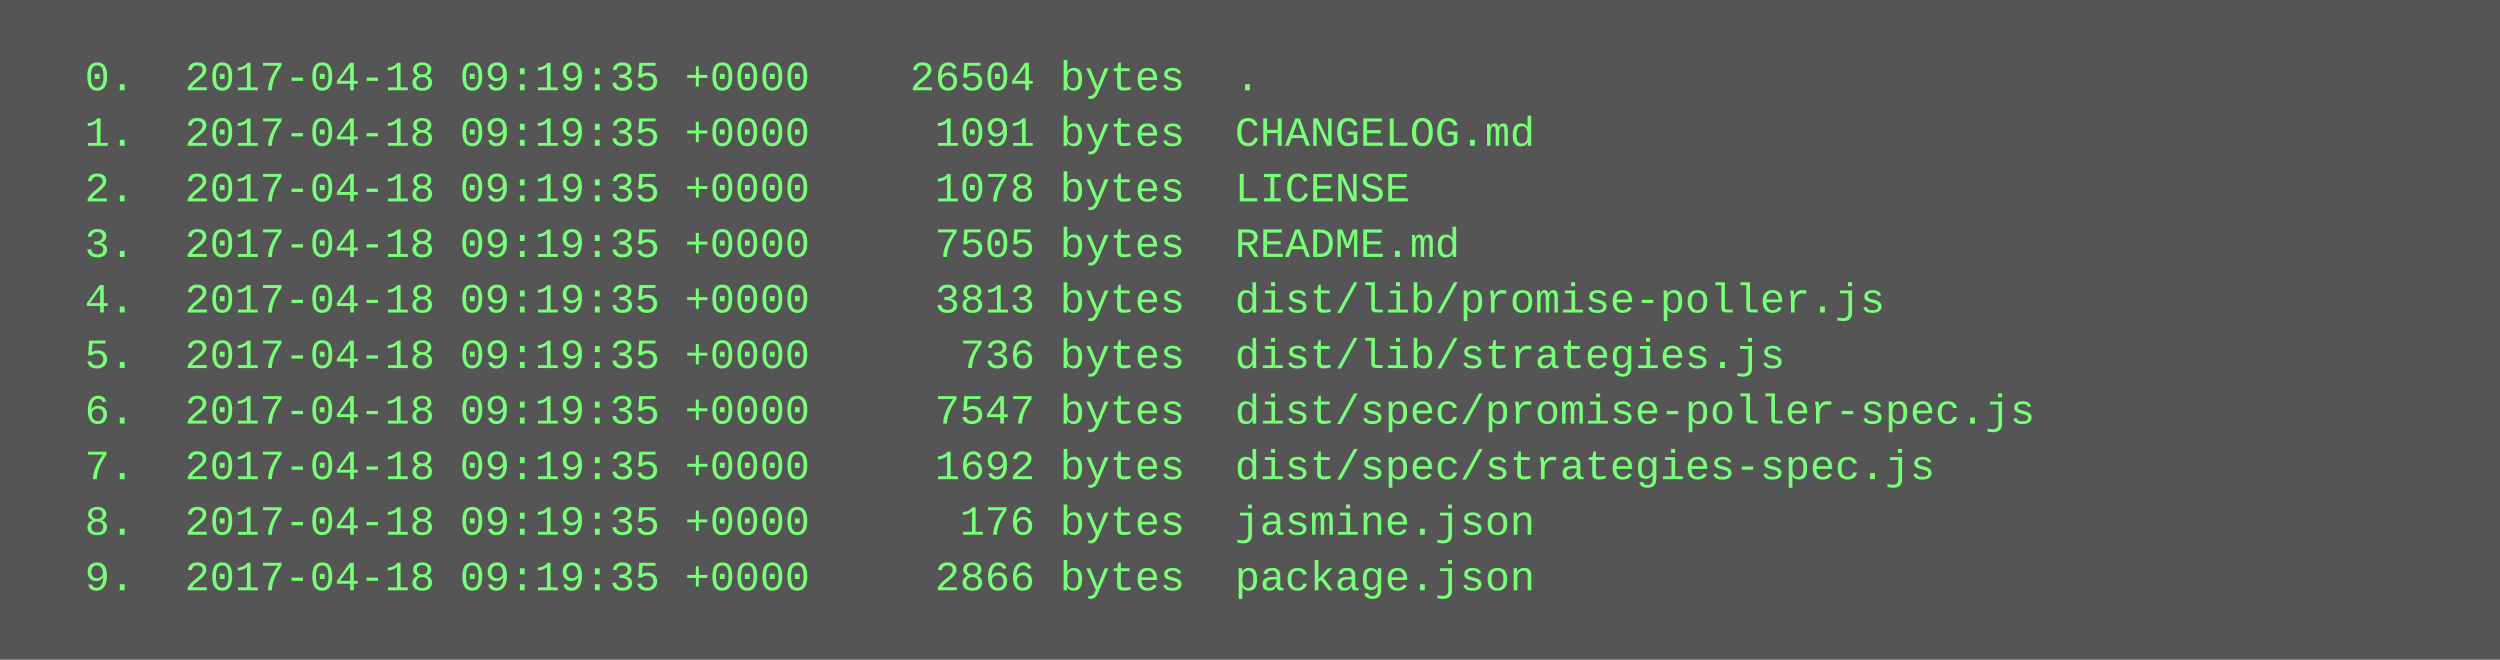
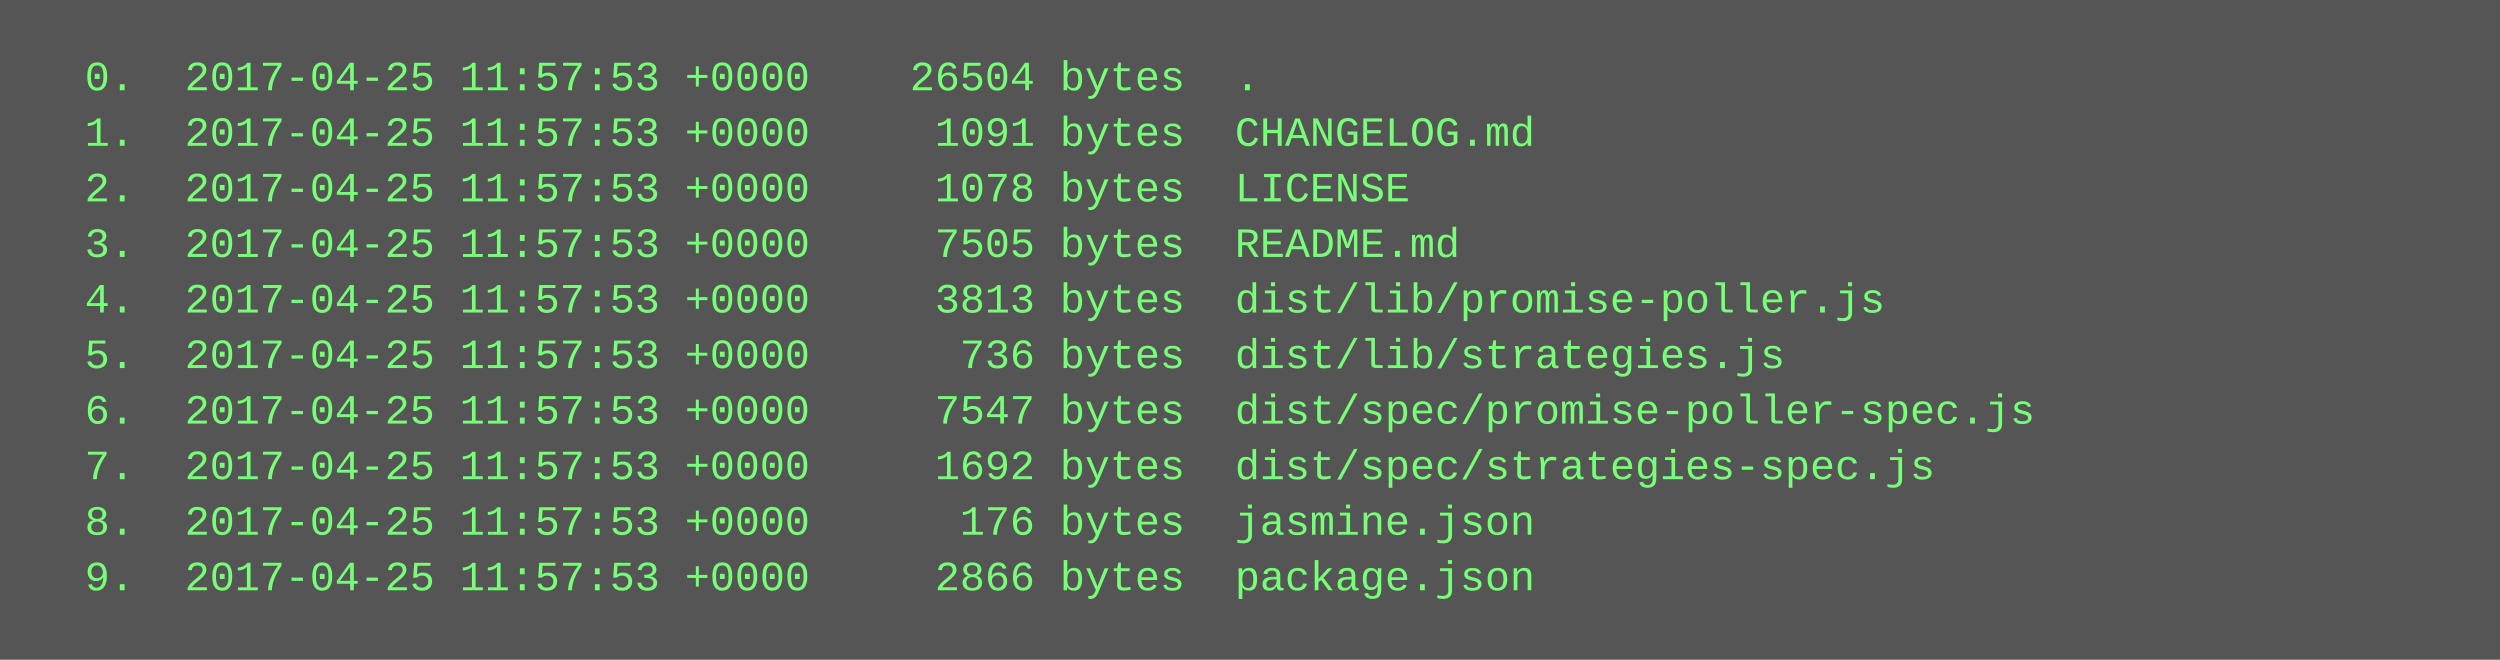
<svg xmlns="http://www.w3.org/2000/svg" height="190" width="720">
  <rect height="190" fill="#555" width="720" />
  <text fill="#7f7" font-family="Courier New" font-size="12" xml:space="preserve">
-     <tspan x="10" y="26">  0.  2017-04-18 09:19:35 +0000    26504 bytes  .</tspan>
-     <tspan x="10" y="42">  1.  2017-04-18 09:19:35 +0000     1091 bytes  CHANGELOG.md</tspan>
-     <tspan x="10" y="58">  2.  2017-04-18 09:19:35 +0000     1078 bytes  LICENSE</tspan>
-     <tspan x="10" y="74">  3.  2017-04-18 09:19:35 +0000     7505 bytes  README.md</tspan>
-     <tspan x="10" y="90">  4.  2017-04-18 09:19:35 +0000     3813 bytes  dist/lib/promise-poller.js</tspan>
-     <tspan x="10" y="106">  5.  2017-04-18 09:19:35 +0000      736 bytes  dist/lib/strategies.js</tspan>
-     <tspan x="10" y="122">  6.  2017-04-18 09:19:35 +0000     7547 bytes  dist/spec/promise-poller-spec.js</tspan>
-     <tspan x="10" y="138">  7.  2017-04-18 09:19:35 +0000     1692 bytes  dist/spec/strategies-spec.js</tspan>
-     <tspan x="10" y="154">  8.  2017-04-18 09:19:35 +0000      176 bytes  jasmine.json</tspan>
-     <tspan x="10" y="170">  9.  2017-04-18 09:19:35 +0000     2866 bytes  package.json</tspan>
+     <tspan x="10" y="26">  0.  2017-04-25 11:57:53 +0000    26504 bytes  .</tspan>
+     <tspan x="10" y="42">  1.  2017-04-25 11:57:53 +0000     1091 bytes  CHANGELOG.md</tspan>
+     <tspan x="10" y="58">  2.  2017-04-25 11:57:53 +0000     1078 bytes  LICENSE</tspan>
+     <tspan x="10" y="74">  3.  2017-04-25 11:57:53 +0000     7505 bytes  README.md</tspan>
+     <tspan x="10" y="90">  4.  2017-04-25 11:57:53 +0000     3813 bytes  dist/lib/promise-poller.js</tspan>
+     <tspan x="10" y="106">  5.  2017-04-25 11:57:53 +0000      736 bytes  dist/lib/strategies.js</tspan>
+     <tspan x="10" y="122">  6.  2017-04-25 11:57:53 +0000     7547 bytes  dist/spec/promise-poller-spec.js</tspan>
+     <tspan x="10" y="138">  7.  2017-04-25 11:57:53 +0000     1692 bytes  dist/spec/strategies-spec.js</tspan>
+     <tspan x="10" y="154">  8.  2017-04-25 11:57:53 +0000      176 bytes  jasmine.json</tspan>
+     <tspan x="10" y="170">  9.  2017-04-25 11:57:53 +0000     2866 bytes  package.json</tspan>
  </text>
</svg>
